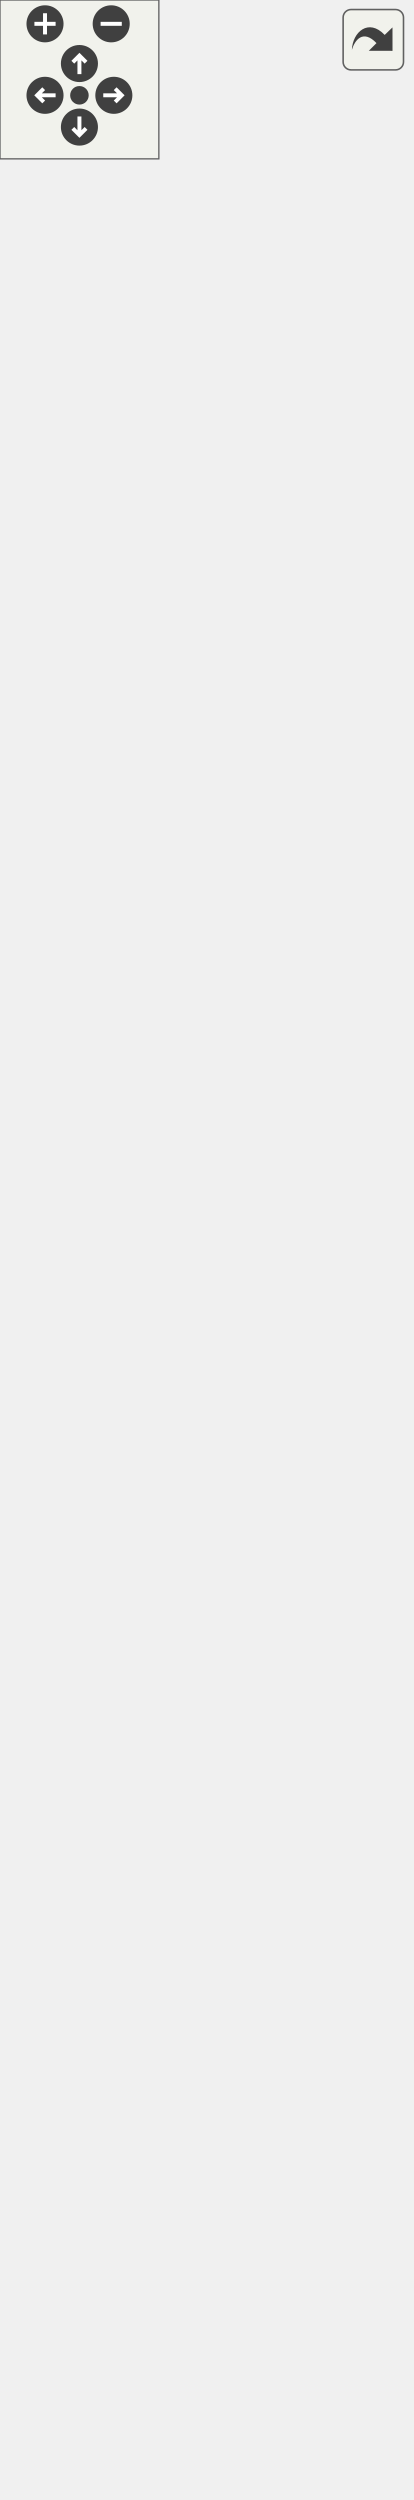
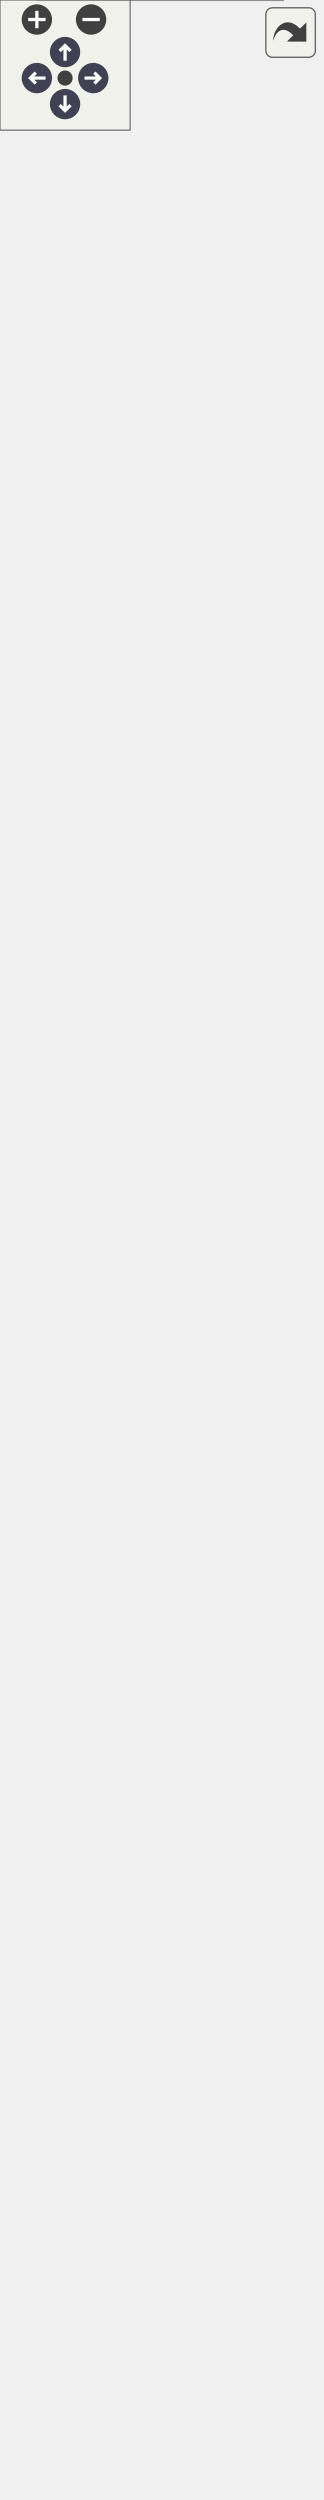
<svg xmlns="http://www.w3.org/2000/svg" xmlns:xlink="http://www.w3.org/1999/xlink" id="main" version="1.1" xml:space="preserve">
  <style type="text/css">
+ .node, .edge {opacity: 0.7;}
+ .node.selected, .edge.selected {opacity: 1;}
.edge:hover path { stroke: red; }
.edge:hover polygon { stroke: red; fill: red; }
</style>
  <defs>
    <circle id="rim" cx="0" cy="0" r="7" />
    <circle id="rim2" cx="0" cy="0" r="3.5" />
    <g id="zoomPlus">
      <use xlink:href="#rim" fill="#404040">
        <set attributeName="fill" to="#808080" begin="zoomplus.mouseover" end="zoomplus.mouseout" />
      </use>
      <path d="M-4,0h8M0,-4v8" fill="none" stroke="white" stroke-width="1.5" pointer-events="none" />
    </g>
    <g id="zoomMin">
      <use xlink:href="#rim" fill="#404040">
        <set attributeName="fill" to="#808080" begin="zoomminus.mouseover" end="zoomminus.mouseout" />
      </use>
      <path d="M-4,0h8" fill="none" stroke="white" stroke-width="1.5" pointer-events="none" />
    </g>
-     <g id="dirArrow">
-       <path fill="none" stroke="white" stroke-width="1.5" d="M0,-3.0v7 M-2.5,-0.5L0,-3.0L2.5,-0.5" />
+     <g id="arrowUp" transform="translate(30 24)">
+       <use xlink:href="#rim" />
+       <path pointer-events="none" fill="none" stroke="white" stroke-width="1.5" d="M0,-3.0v7 M-2.5,-0.5L0,-3.0L2.5,-0.5" />
+     </g>
+     <g id="arrowRight" transform="rotate(90) translate(36 -43)">
+       <use xlink:href="#rim" />
+       <path pointer-events="none" fill="none" stroke="white" stroke-width="1.5" d="M0,-3.0v7 M-2.5,-0.5L0,-3.0L2.5,-0.5" />
+     </g>
+     <g id="arrowDown" transform="rotate(180) translate(-30 -48)">
+       <use xlink:href="#rim" />
+       <path pointer-events="none" fill="none" stroke="white" stroke-width="1.5" d="M0,-3.0v7 M-2.5,-0.5L0,-3.0L2.5,-0.5" />
+     </g>
+     <g id="arrowLeft" transform="rotate(270) translate(-36 17)">
+       <use xlink:href="#rim" />
+       <path pointer-events="none" fill="none" stroke="white" stroke-width="1.5" d="M0,-3.0v7 M-2.5,-0.5L0,-3.0L2.5,-0.5" />
    </g>
    <g id="resetDef">
      <use xlink:href="#rim2" fill="#404040">
        <set attributeName="fill" to="#808080" begin="reset.mouseover" end="reset.mouseout" />
      </use>
    </g>
  </defs>
  <svg id="graph" class="graph">
    <g id="viewport">
-       <g id="node1" class="node">
-         <g id="a_node1">
+       <g id="Node000001" class="node">
+         <g id="a_Node000001">
          <a xlink:title="The IVertex class is an IPoint of a topologically aware IGeometry.">
-             <polygon fill="#bfbfbf" stroke="black" points="18,-0.5 18,-79.5 137,-79.5 137,-0.5 18,-0.5" />
-             <text text-anchor="start" x="26" y="-67.5" font-family="Monaco" font-size="10.00">HydroCouple::Spatial</text>
-             <text text-anchor="middle" x="77.5" y="-56.5" font-family="Monaco" font-size="10.00">::IVertex</text>
-             <polyline fill="none" stroke="black" points="18,-49.5 137,-49.5 " />
-             <text text-anchor="middle" x="77.5" y="-37.5" font-family="Monaco" font-size="10.00"> </text>
-             <polyline fill="none" stroke="black" points="18,-30.5 137,-30.5 " />
-             <text text-anchor="start" x="26" y="-18.5" font-family="Monaco" font-size="10.00">+ ~IVertex()</text>
-             <text text-anchor="start" x="26" y="-7.5" font-family="Monaco" font-size="10.00">+ edge()</text>
-           </a>
-         </g>
-       </g>
-       <g id="node2" class="node">
-         <g id="a_node2">
+             <polygon fill="#999999" stroke="transparent" points="130.5,-90 17.5,-90 17.5,0 130.5,0 130.5,-90" />
+             <text text-anchor="start" x="23" y="-78" font-family="Monaco" font-size="10.00">HydroCouple::Spatial</text>
+             <text text-anchor="start" x="54" y="-67" font-family="Monaco" font-size="10.00">::IVertex</text>
+             <text text-anchor="start" x="72.5" y="-52" font-family="Monaco" font-size="10.00"> </text>
+             <text text-anchor="start" x="32" y="-37" font-family="Monaco" font-size="10.00">+</text>
+             <text text-anchor="start" x="55" y="-37" font-family="Monaco" font-size="10.00">~IVertex()</text>
+             <text text-anchor="start" x="32" y="-22" font-family="Monaco" font-size="10.00">+</text>
+             <text text-anchor="start" x="55" y="-22" font-family="Monaco" font-size="10.00">index()</text>
+             <text text-anchor="start" x="32" y="-7" font-family="Monaco" font-size="10.00">+</text>
+             <text text-anchor="start" x="55" y="-7" font-family="Monaco" font-size="10.00">edge()</text>
+             <polygon fill="#666666" stroke="#666666" points="18,-62 18,-62 131,-62 131,-62 18,-62" />
+             <polygon fill="#666666" stroke="#666666" points="18,-47 18,-47 131,-47 131,-47 18,-47" />
+             <polygon fill="none" stroke="#666666" points="17.5,0 17.5,-90 130.5,-90 130.5,0 17.5,0" />
+           </a>
+         </g>
+       </g>
+       <g id="Node000002" class="node">
+         <g id="a_Node000002">
          <a xlink:href="../../db/d7e/class_hydro_couple_1_1_spatial_1_1_i_point.html" target="_top" xlink:title="An IPoint is a 0-dimensional geometric object and represents a single location in coordinate space.">
-             <polygon fill="none" stroke="black" points="18,-116.5 18,-228.5 137,-228.5 137,-116.5 18,-116.5" />
-             <text text-anchor="start" x="26" y="-216.5" font-family="Monaco" font-size="10.00">HydroCouple::Spatial</text>
-             <text text-anchor="middle" x="77.5" y="-205.5" font-family="Monaco" font-size="10.00">::IPoint</text>
-             <polyline fill="none" stroke="black" points="18,-198.5 137,-198.5 " />
-             <text text-anchor="middle" x="77.5" y="-186.5" font-family="Monaco" font-size="10.00"> </text>
-             <polyline fill="none" stroke="black" points="18,-179.5 137,-179.5 " />
-             <text text-anchor="start" x="26" y="-167.5" font-family="Monaco" font-size="10.00">+ ~IPoint()</text>
-             <text text-anchor="start" x="26" y="-156.5" font-family="Monaco" font-size="10.00">+ x()</text>
-             <text text-anchor="start" x="26" y="-145.5" font-family="Monaco" font-size="10.00">+ y()</text>
-             <text text-anchor="start" x="26" y="-134.5" font-family="Monaco" font-size="10.00">+ z()</text>
-             <text text-anchor="start" x="26" y="-123.5" font-family="Monaco" font-size="10.00">+ m()</text>
-           </a>
-         </g>
-       </g>
-       <g id="edge1" class="edge">
-         <path fill="none" stroke="midnightblue" d="M77.5,-106.06C77.5,-97.08 77.5,-88.11 77.5,-79.82" />
-         <polygon fill="none" stroke="midnightblue" points="74,-106.16 77.5,-116.16 81,-106.16 74,-106.16" />
-       </g>
-       <g id="node3" class="node">
-         <g id="a_node3">
+             <polygon fill="white" stroke="transparent" points="130.5,-246 17.5,-246 17.5,-126 130.5,-126 130.5,-246" />
+             <text text-anchor="start" x="23" y="-234" font-family="Monaco" font-size="10.00">HydroCouple::Spatial</text>
+             <text text-anchor="start" x="57.5" y="-223" font-family="Monaco" font-size="10.00">::IPoint</text>
+             <text text-anchor="start" x="72.5" y="-208" font-family="Monaco" font-size="10.00"> </text>
+             <text text-anchor="start" x="34" y="-193" font-family="Monaco" font-size="10.00">+</text>
+             <text text-anchor="start" x="59" y="-193" font-family="Monaco" font-size="10.00">~IPoint()</text>
+             <text text-anchor="start" x="34" y="-178" font-family="Monaco" font-size="10.00">+</text>
+             <text text-anchor="start" x="59" y="-178" font-family="Monaco" font-size="10.00">x()</text>
+             <text text-anchor="start" x="34" y="-163" font-family="Monaco" font-size="10.00">+</text>
+             <text text-anchor="start" x="59" y="-163" font-family="Monaco" font-size="10.00">y()</text>
+             <text text-anchor="start" x="34" y="-148" font-family="Monaco" font-size="10.00">+</text>
+             <text text-anchor="start" x="59" y="-148" font-family="Monaco" font-size="10.00">z()</text>
+             <text text-anchor="start" x="34" y="-133" font-family="Monaco" font-size="10.00">+</text>
+             <text text-anchor="start" x="59" y="-133" font-family="Monaco" font-size="10.00">m()</text>
+             <polygon fill="#666666" stroke="#666666" points="18,-218 18,-218 131,-218 131,-218 18,-218" />
+             <polygon fill="#666666" stroke="#666666" points="18,-203 18,-203 131,-203 131,-203 18,-203" />
+             <polygon fill="none" stroke="#666666" points="17.5,-126 17.5,-246 130.5,-246 130.5,-126 17.5,-126" />
+           </a>
+         </g>
+       </g>
+       <g id="edge1_Node000001_Node000002" class="edge">
+         <g id="a_edge1_Node000001_Node000002">
+           <a xlink:title=" ">
+             <path fill="none" stroke="#63b8ff" d="M74,-115.5C74,-106.82 74,-98.15 74,-90.01" />
+             <polygon fill="none" stroke="#63b8ff" points="70.5,-115.65 74,-125.65 77.5,-115.65 70.5,-115.65" />
+           </a>
+         </g>
+       </g>
+       <g id="Node000003" class="node">
+         <g id="a_Node000003">
          <a xlink:href="../../d3/d92/class_hydro_couple_1_1_spatial_1_1_i_geometry.html" target="_top" xlink:title="IGeometry is the root class of the geometry hierarchy.">
-             <polygon fill="none" stroke="black" points="0,-265.5 0,-883.5 155,-883.5 155,-265.5 0,-265.5" />
-             <text text-anchor="start" x="8" y="-871.5" font-family="Monaco" font-size="10.00">HydroCouple::Spatial</text>
-             <text text-anchor="middle" x="77.5" y="-860.5" font-family="Monaco" font-size="10.00">::IGeometry</text>
-             <polyline fill="none" stroke="black" points="0,-853.5 155,-853.5 " />
-             <text text-anchor="middle" x="77.5" y="-841.5" font-family="Monaco" font-size="10.00"> </text>
-             <polyline fill="none" stroke="black" points="0,-834.5 155,-834.5 " />
-             <text text-anchor="start" x="8" y="-822.5" font-family="Monaco" font-size="10.00">+ ~IGeometry()</text>
-             <text text-anchor="start" x="8" y="-811.5" font-family="Monaco" font-size="10.00">+ id()</text>
-             <text text-anchor="start" x="8" y="-800.5" font-family="Monaco" font-size="10.00">+ index()</text>
-             <text text-anchor="start" x="8" y="-789.5" font-family="Monaco" font-size="10.00">+ dimension()</text>
-             <text text-anchor="start" x="8" y="-778.5" font-family="Monaco" font-size="10.00">+ coordinateDimension()</text>
-             <text text-anchor="start" x="8" y="-767.5" font-family="Monaco" font-size="10.00">+ geometryType()</text>
-             <text text-anchor="start" x="8" y="-756.5" font-family="Monaco" font-size="10.00">+ spatialReferenceSystem()</text>
-             <text text-anchor="start" x="8" y="-745.5" font-family="Monaco" font-size="10.00">+ envelope()</text>
-             <text text-anchor="start" x="8" y="-734.5" font-family="Monaco" font-size="10.00">+ getWKT()</text>
-             <text text-anchor="start" x="8" y="-723.5" font-family="Monaco" font-size="10.00">+ getWKB()</text>
-             <text text-anchor="start" x="8" y="-712.5" font-family="Monaco" font-size="10.00">+ isEmpty()</text>
-             <text text-anchor="start" x="8" y="-701.5" font-family="Monaco" font-size="10.00">+ isSimple()</text>
-             <text text-anchor="start" x="8" y="-690.5" font-family="Monaco" font-size="10.00">+ is3D()</text>
-             <text text-anchor="start" x="8" y="-679.5" font-family="Monaco" font-size="10.00">+ isMeasured()</text>
-             <text text-anchor="start" x="8" y="-668.5" font-family="Monaco" font-size="10.00">+ boundary()</text>
-             <text text-anchor="start" x="8" y="-657.5" font-family="Monaco" font-size="10.00">+ equals()</text>
-             <text text-anchor="start" x="8" y="-646.5" font-family="Monaco" font-size="10.00">+ disjoint()</text>
-             <text text-anchor="start" x="8" y="-635.5" font-family="Monaco" font-size="10.00">+ intersects()</text>
-             <text text-anchor="start" x="8" y="-624.5" font-family="Monaco" font-size="10.00">+ touches()</text>
-             <text text-anchor="start" x="8" y="-613.5" font-family="Monaco" font-size="10.00">+ crosses()</text>
-             <text text-anchor="start" x="8" y="-602.5" font-family="Monaco" font-size="10.00">+ within()</text>
-             <text text-anchor="start" x="8" y="-591.5" font-family="Monaco" font-size="10.00">+ contains()</text>
-             <text text-anchor="start" x="8" y="-580.5" font-family="Monaco" font-size="10.00">+ overlaps()</text>
-             <text text-anchor="start" x="8" y="-569.5" font-family="Monaco" font-size="10.00">+ relate()</text>
-             <text text-anchor="start" x="8" y="-558.5" font-family="Monaco" font-size="10.00">+ locateAlong()</text>
-             <text text-anchor="start" x="8" y="-547.5" font-family="Monaco" font-size="10.00">+ locateBetween()</text>
-             <text text-anchor="start" x="8" y="-536.5" font-family="Monaco" font-size="10.00">+ distance()</text>
-             <text text-anchor="start" x="8" y="-525.5" font-family="Monaco" font-size="10.00">+ buffer()</text>
-             <text text-anchor="start" x="8" y="-514.5" font-family="Monaco" font-size="10.00">+ convexHull()</text>
-             <text text-anchor="start" x="8" y="-503.5" font-family="Monaco" font-size="10.00">+ intersection()</text>
-             <text text-anchor="start" x="8" y="-492.5" font-family="Monaco" font-size="10.00">+ unionG()</text>
-             <text text-anchor="start" x="8" y="-481.5" font-family="Monaco" font-size="10.00">+ difference()</text>
-             <text text-anchor="start" x="8" y="-470.5" font-family="Monaco" font-size="10.00">+ symmetricDifference()</text>
-             <text text-anchor="start" x="8" y="-459.5" font-family="Monaco" font-size="10.00">* equals()</text>
-             <text text-anchor="start" x="8" y="-448.5" font-family="Monaco" font-size="10.00">* disjoint()</text>
-             <text text-anchor="start" x="8" y="-437.5" font-family="Monaco" font-size="10.00">* intersects()</text>
-             <text text-anchor="start" x="8" y="-426.5" font-family="Monaco" font-size="10.00">* touches()</text>
-             <text text-anchor="start" x="8" y="-415.5" font-family="Monaco" font-size="10.00">* crosses()</text>
-             <text text-anchor="start" x="8" y="-404.5" font-family="Monaco" font-size="10.00">* within()</text>
-             <text text-anchor="start" x="8" y="-393.5" font-family="Monaco" font-size="10.00">* contains()</text>
-             <text text-anchor="start" x="8" y="-382.5" font-family="Monaco" font-size="10.00">* overlaps()</text>
-             <text text-anchor="start" x="8" y="-371.5" font-family="Monaco" font-size="10.00">* relate()</text>
-             <text text-anchor="start" x="8" y="-360.5" font-family="Monaco" font-size="10.00">* locateAlong()</text>
-             <text text-anchor="start" x="8" y="-349.5" font-family="Monaco" font-size="10.00">* locateBetween()</text>
-             <text text-anchor="start" x="8" y="-338.5" font-family="Monaco" font-size="10.00">* distance()</text>
-             <text text-anchor="start" x="8" y="-327.5" font-family="Monaco" font-size="10.00">* buffer()</text>
-             <text text-anchor="start" x="8" y="-316.5" font-family="Monaco" font-size="10.00">* convexHull()</text>
-             <text text-anchor="start" x="8" y="-305.5" font-family="Monaco" font-size="10.00">* intersection()</text>
-             <text text-anchor="start" x="8" y="-294.5" font-family="Monaco" font-size="10.00">* unionG()</text>
-             <text text-anchor="start" x="8" y="-283.5" font-family="Monaco" font-size="10.00">* difference()</text>
-             <text text-anchor="start" x="8" y="-272.5" font-family="Monaco" font-size="10.00">* symmetricDifference()</text>
-           </a>
-         </g>
-       </g>
-       <g id="edge2" class="edge">
-         <path fill="none" stroke="midnightblue" d="M77.5,-255.25C77.5,-245.82 77.5,-236.94 77.5,-228.75" />
-         <polygon fill="none" stroke="midnightblue" points="74,-255.27 77.5,-265.27 81,-255.27 74,-255.27" />
+             <polygon fill="white" stroke="transparent" points="148,-1092 0,-1092 0,-282 148,-282 148,-1092" />
+             <text text-anchor="start" x="22.5" y="-1080" font-family="Monaco" font-size="10.00">HydroCouple::Spatial</text>
+             <text text-anchor="start" x="45" y="-1069" font-family="Monaco" font-size="10.00">::IGeometry</text>
+             <text text-anchor="start" x="72" y="-1054" font-family="Monaco" font-size="10.00"> </text>
+             <text text-anchor="start" x="4" y="-1039" font-family="Monaco" font-size="10.00">+</text>
+             <text text-anchor="start" x="17" y="-1039" font-family="Monaco" font-size="10.00">~IGeometry()</text>
+             <text text-anchor="start" x="4" y="-1024" font-family="Monaco" font-size="10.00">+</text>
+             <text text-anchor="start" x="17" y="-1024" font-family="Monaco" font-size="10.00">id()</text>
+             <text text-anchor="start" x="4" y="-1009" font-family="Monaco" font-size="10.00">+</text>
+             <text text-anchor="start" x="17" y="-1009" font-family="Monaco" font-size="10.00">index()</text>
+             <text text-anchor="start" x="4" y="-994" font-family="Monaco" font-size="10.00">+</text>
+             <text text-anchor="start" x="17" y="-994" font-family="Monaco" font-size="10.00">dimension()</text>
+             <text text-anchor="start" x="4" y="-979" font-family="Monaco" font-size="10.00">+</text>
+             <text text-anchor="start" x="17" y="-979" font-family="Monaco" font-size="10.00">coordinateDimension()</text>
+             <text text-anchor="start" x="4" y="-964" font-family="Monaco" font-size="10.00">+</text>
+             <text text-anchor="start" x="17" y="-964" font-family="Monaco" font-size="10.00">geometryType()</text>
+             <text text-anchor="start" x="4" y="-949" font-family="Monaco" font-size="10.00">+</text>
+             <text text-anchor="start" x="17" y="-949" font-family="Monaco" font-size="10.00">spatialReferenceSystem()</text>
+             <text text-anchor="start" x="4" y="-934" font-family="Monaco" font-size="10.00">+</text>
+             <text text-anchor="start" x="17" y="-934" font-family="Monaco" font-size="10.00">envelope()</text>
+             <text text-anchor="start" x="4" y="-919" font-family="Monaco" font-size="10.00">+</text>
+             <text text-anchor="start" x="17" y="-919" font-family="Monaco" font-size="10.00">getWKT()</text>
+             <text text-anchor="start" x="4" y="-904" font-family="Monaco" font-size="10.00">+</text>
+             <text text-anchor="start" x="17" y="-904" font-family="Monaco" font-size="10.00">getWKB()</text>
+             <text text-anchor="start" x="4" y="-889" font-family="Monaco" font-size="10.00">+</text>
+             <text text-anchor="start" x="17" y="-889" font-family="Monaco" font-size="10.00">isEmpty()</text>
+             <text text-anchor="start" x="4" y="-874" font-family="Monaco" font-size="10.00">+</text>
+             <text text-anchor="start" x="17" y="-874" font-family="Monaco" font-size="10.00">isSimple()</text>
+             <text text-anchor="start" x="4" y="-859" font-family="Monaco" font-size="10.00">+</text>
+             <text text-anchor="start" x="17" y="-859" font-family="Monaco" font-size="10.00">is3D()</text>
+             <text text-anchor="start" x="4" y="-844" font-family="Monaco" font-size="10.00">+</text>
+             <text text-anchor="start" x="17" y="-844" font-family="Monaco" font-size="10.00">isMeasured()</text>
+             <text text-anchor="start" x="4" y="-829" font-family="Monaco" font-size="10.00">+</text>
+             <text text-anchor="start" x="17" y="-829" font-family="Monaco" font-size="10.00">boundary()</text>
+             <text text-anchor="start" x="4" y="-814" font-family="Monaco" font-size="10.00">+</text>
+             <text text-anchor="start" x="17" y="-814" font-family="Monaco" font-size="10.00">equals()</text>
+             <text text-anchor="start" x="4" y="-799" font-family="Monaco" font-size="10.00">+</text>
+             <text text-anchor="start" x="17" y="-799" font-family="Monaco" font-size="10.00">disjoint()</text>
+             <text text-anchor="start" x="4" y="-784" font-family="Monaco" font-size="10.00">+</text>
+             <text text-anchor="start" x="17" y="-784" font-family="Monaco" font-size="10.00">intersects()</text>
+             <text text-anchor="start" x="4" y="-769" font-family="Monaco" font-size="10.00">+</text>
+             <text text-anchor="start" x="17" y="-769" font-family="Monaco" font-size="10.00">touches()</text>
+             <text text-anchor="start" x="4" y="-754" font-family="Monaco" font-size="10.00">+</text>
+             <text text-anchor="start" x="17" y="-754" font-family="Monaco" font-size="10.00">crosses()</text>
+             <text text-anchor="start" x="4" y="-739" font-family="Monaco" font-size="10.00">+</text>
+             <text text-anchor="start" x="17" y="-739" font-family="Monaco" font-size="10.00">within()</text>
+             <text text-anchor="start" x="4" y="-724" font-family="Monaco" font-size="10.00">+</text>
+             <text text-anchor="start" x="17" y="-724" font-family="Monaco" font-size="10.00">contains()</text>
+             <text text-anchor="start" x="4" y="-709" font-family="Monaco" font-size="10.00">+</text>
+             <text text-anchor="start" x="17" y="-709" font-family="Monaco" font-size="10.00">overlaps()</text>
+             <text text-anchor="start" x="4" y="-694" font-family="Monaco" font-size="10.00">+</text>
+             <text text-anchor="start" x="17" y="-694" font-family="Monaco" font-size="10.00">relate()</text>
+             <text text-anchor="start" x="4" y="-679" font-family="Monaco" font-size="10.00">+</text>
+             <text text-anchor="start" x="17" y="-679" font-family="Monaco" font-size="10.00">locateAlong()</text>
+             <text text-anchor="start" x="4" y="-664" font-family="Monaco" font-size="10.00">+</text>
+             <text text-anchor="start" x="17" y="-664" font-family="Monaco" font-size="10.00">locateBetween()</text>
+             <text text-anchor="start" x="4" y="-649" font-family="Monaco" font-size="10.00">+</text>
+             <text text-anchor="start" x="17" y="-649" font-family="Monaco" font-size="10.00">distance()</text>
+             <text text-anchor="start" x="4" y="-634" font-family="Monaco" font-size="10.00">+</text>
+             <text text-anchor="start" x="17" y="-634" font-family="Monaco" font-size="10.00">buffer()</text>
+             <text text-anchor="start" x="4" y="-619" font-family="Monaco" font-size="10.00">+</text>
+             <text text-anchor="start" x="17" y="-619" font-family="Monaco" font-size="10.00">convexHull()</text>
+             <text text-anchor="start" x="4" y="-604" font-family="Monaco" font-size="10.00">+</text>
+             <text text-anchor="start" x="17" y="-604" font-family="Monaco" font-size="10.00">intersection()</text>
+             <text text-anchor="start" x="4" y="-589" font-family="Monaco" font-size="10.00">+</text>
+             <text text-anchor="start" x="17" y="-589" font-family="Monaco" font-size="10.00">unionG()</text>
+             <text text-anchor="start" x="4" y="-574" font-family="Monaco" font-size="10.00">+</text>
+             <text text-anchor="start" x="17" y="-574" font-family="Monaco" font-size="10.00">difference()</text>
+             <text text-anchor="start" x="4" y="-559" font-family="Monaco" font-size="10.00">+</text>
+             <text text-anchor="start" x="17" y="-559" font-family="Monaco" font-size="10.00">symmetricDifference()</text>
+             <text text-anchor="start" x="5.5" y="-544" font-family="Monaco" font-size="10.00">*</text>
+             <text text-anchor="start" x="17" y="-544" font-family="Monaco" font-size="10.00">equals()</text>
+             <text text-anchor="start" x="5.5" y="-529" font-family="Monaco" font-size="10.00">*</text>
+             <text text-anchor="start" x="17" y="-529" font-family="Monaco" font-size="10.00">disjoint()</text>
+             <text text-anchor="start" x="5.5" y="-514" font-family="Monaco" font-size="10.00">*</text>
+             <text text-anchor="start" x="17" y="-514" font-family="Monaco" font-size="10.00">intersects()</text>
+             <text text-anchor="start" x="5.5" y="-499" font-family="Monaco" font-size="10.00">*</text>
+             <text text-anchor="start" x="17" y="-499" font-family="Monaco" font-size="10.00">touches()</text>
+             <text text-anchor="start" x="5.5" y="-484" font-family="Monaco" font-size="10.00">*</text>
+             <text text-anchor="start" x="17" y="-484" font-family="Monaco" font-size="10.00">crosses()</text>
+             <text text-anchor="start" x="5.5" y="-469" font-family="Monaco" font-size="10.00">*</text>
+             <text text-anchor="start" x="17" y="-469" font-family="Monaco" font-size="10.00">within()</text>
+             <text text-anchor="start" x="5.5" y="-454" font-family="Monaco" font-size="10.00">*</text>
+             <text text-anchor="start" x="17" y="-454" font-family="Monaco" font-size="10.00">contains()</text>
+             <text text-anchor="start" x="5.5" y="-439" font-family="Monaco" font-size="10.00">*</text>
+             <text text-anchor="start" x="17" y="-439" font-family="Monaco" font-size="10.00">overlaps()</text>
+             <text text-anchor="start" x="5.5" y="-424" font-family="Monaco" font-size="10.00">*</text>
+             <text text-anchor="start" x="17" y="-424" font-family="Monaco" font-size="10.00">relate()</text>
+             <text text-anchor="start" x="5.5" y="-409" font-family="Monaco" font-size="10.00">*</text>
+             <text text-anchor="start" x="17" y="-409" font-family="Monaco" font-size="10.00">locateAlong()</text>
+             <text text-anchor="start" x="5.5" y="-394" font-family="Monaco" font-size="10.00">*</text>
+             <text text-anchor="start" x="17" y="-394" font-family="Monaco" font-size="10.00">locateBetween()</text>
+             <text text-anchor="start" x="5.5" y="-379" font-family="Monaco" font-size="10.00">*</text>
+             <text text-anchor="start" x="17" y="-379" font-family="Monaco" font-size="10.00">distance()</text>
+             <text text-anchor="start" x="5.5" y="-364" font-family="Monaco" font-size="10.00">*</text>
+             <text text-anchor="start" x="17" y="-364" font-family="Monaco" font-size="10.00">buffer()</text>
+             <text text-anchor="start" x="5.5" y="-349" font-family="Monaco" font-size="10.00">*</text>
+             <text text-anchor="start" x="17" y="-349" font-family="Monaco" font-size="10.00">convexHull()</text>
+             <text text-anchor="start" x="5.5" y="-334" font-family="Monaco" font-size="10.00">*</text>
+             <text text-anchor="start" x="17" y="-334" font-family="Monaco" font-size="10.00">intersection()</text>
+             <text text-anchor="start" x="5.5" y="-319" font-family="Monaco" font-size="10.00">*</text>
+             <text text-anchor="start" x="17" y="-319" font-family="Monaco" font-size="10.00">unionG()</text>
+             <text text-anchor="start" x="5.5" y="-304" font-family="Monaco" font-size="10.00">*</text>
+             <text text-anchor="start" x="17" y="-304" font-family="Monaco" font-size="10.00">difference()</text>
+             <text text-anchor="start" x="5.5" y="-289" font-family="Monaco" font-size="10.00">*</text>
+             <text text-anchor="start" x="17" y="-289" font-family="Monaco" font-size="10.00">symmetricDifference()</text>
+             <polygon fill="#666666" stroke="#666666" points="0,-1064 0,-1064 148,-1064 148,-1064 0,-1064" />
+             <polygon fill="#666666" stroke="#666666" points="0,-1049 0,-1049 148,-1049 148,-1049 0,-1049" />
+             <polygon fill="none" stroke="#666666" points="0,-282 0,-1092 148,-1092 148,-282 0,-282" />
+           </a>
+         </g>
+       </g>
+       <g id="edge2_Node000002_Node000003" class="edge">
+         <g id="a_edge2_Node000002_Node000003">
+           <a xlink:title=" ">
+             <path fill="none" stroke="#63b8ff" d="M74,-271.66C74,-262.56 74,-253.99 74,-246.05" />
+             <polygon fill="none" stroke="#63b8ff" points="70.5,-271.74 74,-281.74 77.5,-271.74 70.5,-271.74" />
+           </a>
+         </g>
      </g>
    </g>
  </svg>
  <g id="navigator" transform="translate(0 0)" fill="#404254">
    <rect fill="#f2f5e9" fill-opacity="0.5" stroke="#606060" stroke-width=".5" x="0" y="0" width="60" height="60" />
    <use id="zoomplus" xlink:href="#zoomPlus" x="17" y="9" />
    <use id="zoomminus" xlink:href="#zoomMin" x="42" y="9" />
    <use id="reset" xlink:href="#resetDef" x="30" y="36" />
-     <g id="arrowUp" xlink:href="#dirArrow" transform="translate(30 24)">
-       <use xlink:href="#rim" fill="#404040">
-         <set attributeName="fill" to="#808080" begin="arrowUp.mouseover" end="arrowUp.mouseout" />
-       </use>
-       <path fill="none" stroke="white" stroke-width="1.5" d="M0,-3.0v7 M-2.5,-0.5L0,-3.0L2.5,-0.5" />
-     </g>
-     <g id="arrowRight" xlink:href="#dirArrow" transform="rotate(90) translate(36 -43)">
-       <use xlink:href="#rim" fill="#404040">
-         <set attributeName="fill" to="#808080" begin="arrowRight.mouseover" end="arrowRight.mouseout" />
-       </use>
-       <path fill="none" stroke="white" stroke-width="1.5" d="M0,-3.0v7 M-2.5,-0.5L0,-3.0L2.5,-0.5" />
-     </g>
-     <g id="arrowDown" xlink:href="#dirArrow" transform="rotate(180) translate(-30 -48)">
-       <use xlink:href="#rim" fill="#404040">
-         <set attributeName="fill" to="#808080" begin="arrowDown.mouseover" end="arrowDown.mouseout" />
-       </use>
-       <path fill="none" stroke="white" stroke-width="1.5" d="M0,-3.0v7 M-2.5,-0.5L0,-3.0L2.5,-0.5" />
-     </g>
-     <g id="arrowLeft" xlink:href="#dirArrow" transform="rotate(270) translate(-36 17)">
-       <use xlink:href="#rim" fill="#404040">
-         <set attributeName="fill" to="#808080" begin="arrowLeft.mouseover" end="arrowLeft.mouseout" />
-       </use>
-       <path fill="none" stroke="white" stroke-width="1.5" d="M0,-3.0v7 M-2.5,-0.5L0,-3.0L2.5,-0.5" />
-     </g>
+     <use id="arrowup" xlink:href="#arrowUp" x="0" y="0" />
+     <use id="arrowright" xlink:href="#arrowRight" x="0" y="0" />
+     <use id="arrowdown" xlink:href="#arrowDown" x="0" y="0" />
+     <use id="arrowleft" xlink:href="#arrowLeft" x="0" y="0" />
  </g>
  <svg viewBox="0 0 15 15" width="100%" height="30px" preserveAspectRatio="xMaxYMin meet">
    <g id="arrow_out" transform="scale(0.3 0.3)">
      <a xlink:href="class_hydro_couple_1_1_spatial_1_1_i_vertex__coll__graph_org.svg" target="_base">
        <rect id="button" ry="5" rx="5" y="6" x="6" height="38" width="38" fill="#f2f5e9" fill-opacity="0.5" stroke="#606060" stroke-width="1.0" />
        <path id="arrow" d="M 11.5,31.437 C 11.94,20.098 22.043,11.323 32.159,21.979 L 37.069,17.246 C 37.069,17.246 37.088,32 37.088,32 L 22.16,31.978 C 22.16,31.978 26.998,27.14 26.998,27.14 C 18.529,18.264 13.292,25.23 11.5,31.437 z" style="fill:#404040;" />
      </a>
    </g>
  </svg>
+   <style type="text/css">
+ 
+ [data-mouse-over-selected='false'] { opacity: 0.7; }
+ [data-mouse-over-selected='true']  { opacity: 1.0; }
+ 
+ </style>
</svg>
